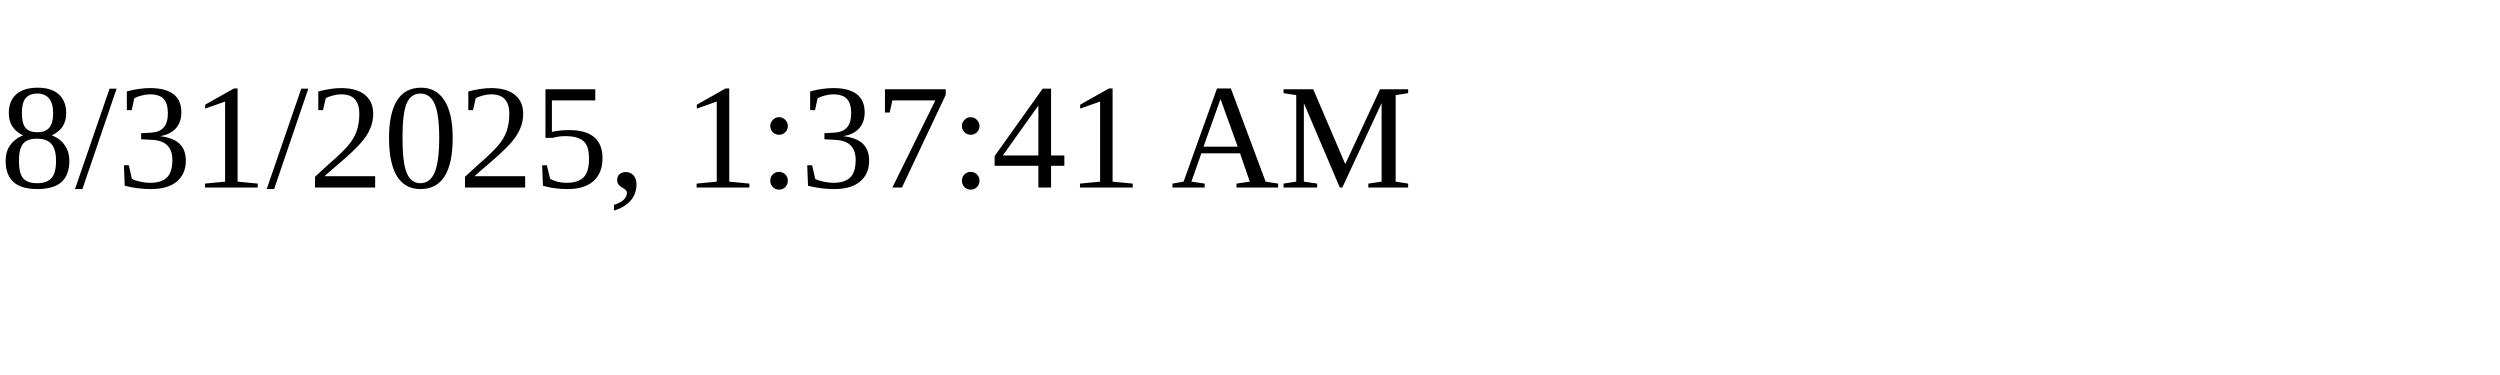
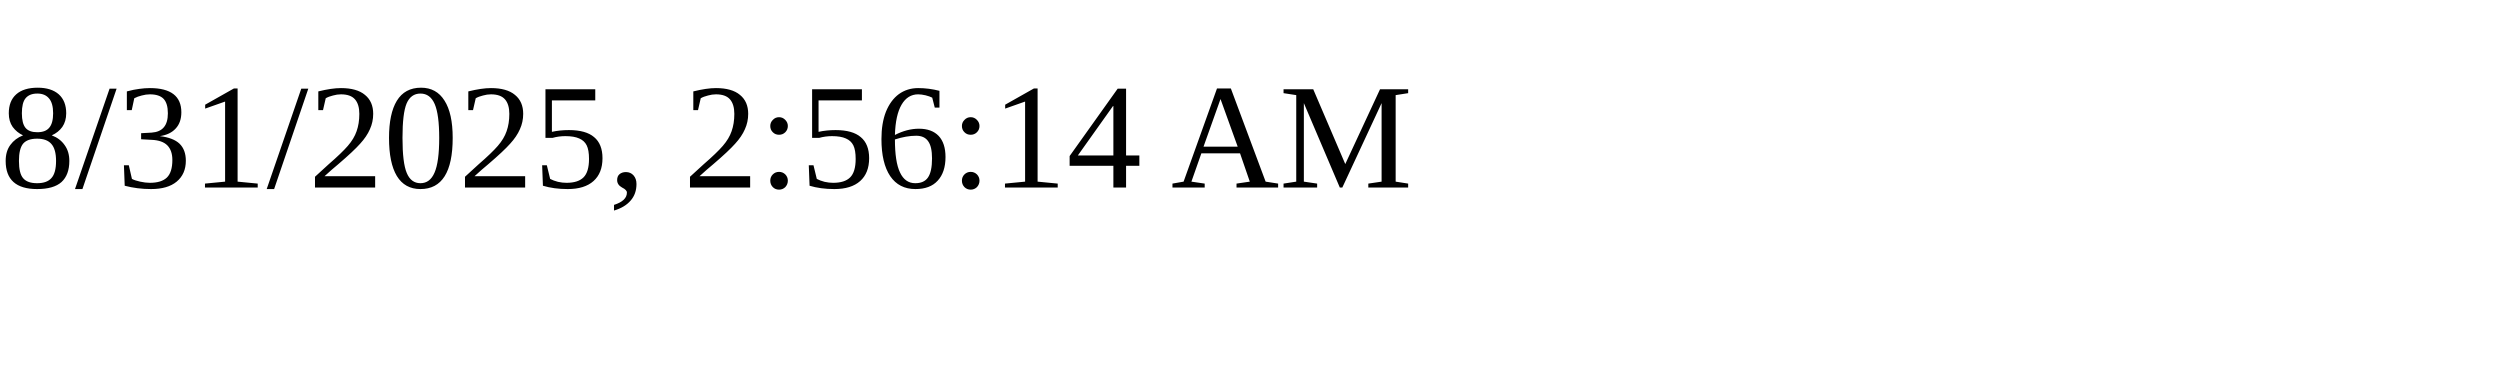
<svg xmlns="http://www.w3.org/2000/svg" height="30" width="200">
-   <text x="0" y="15">8/31/2025, 1:37:41 AM</text>
+   <text x="0" y="15">8/31/2025, 2:56:14 AM</text>
</svg>
